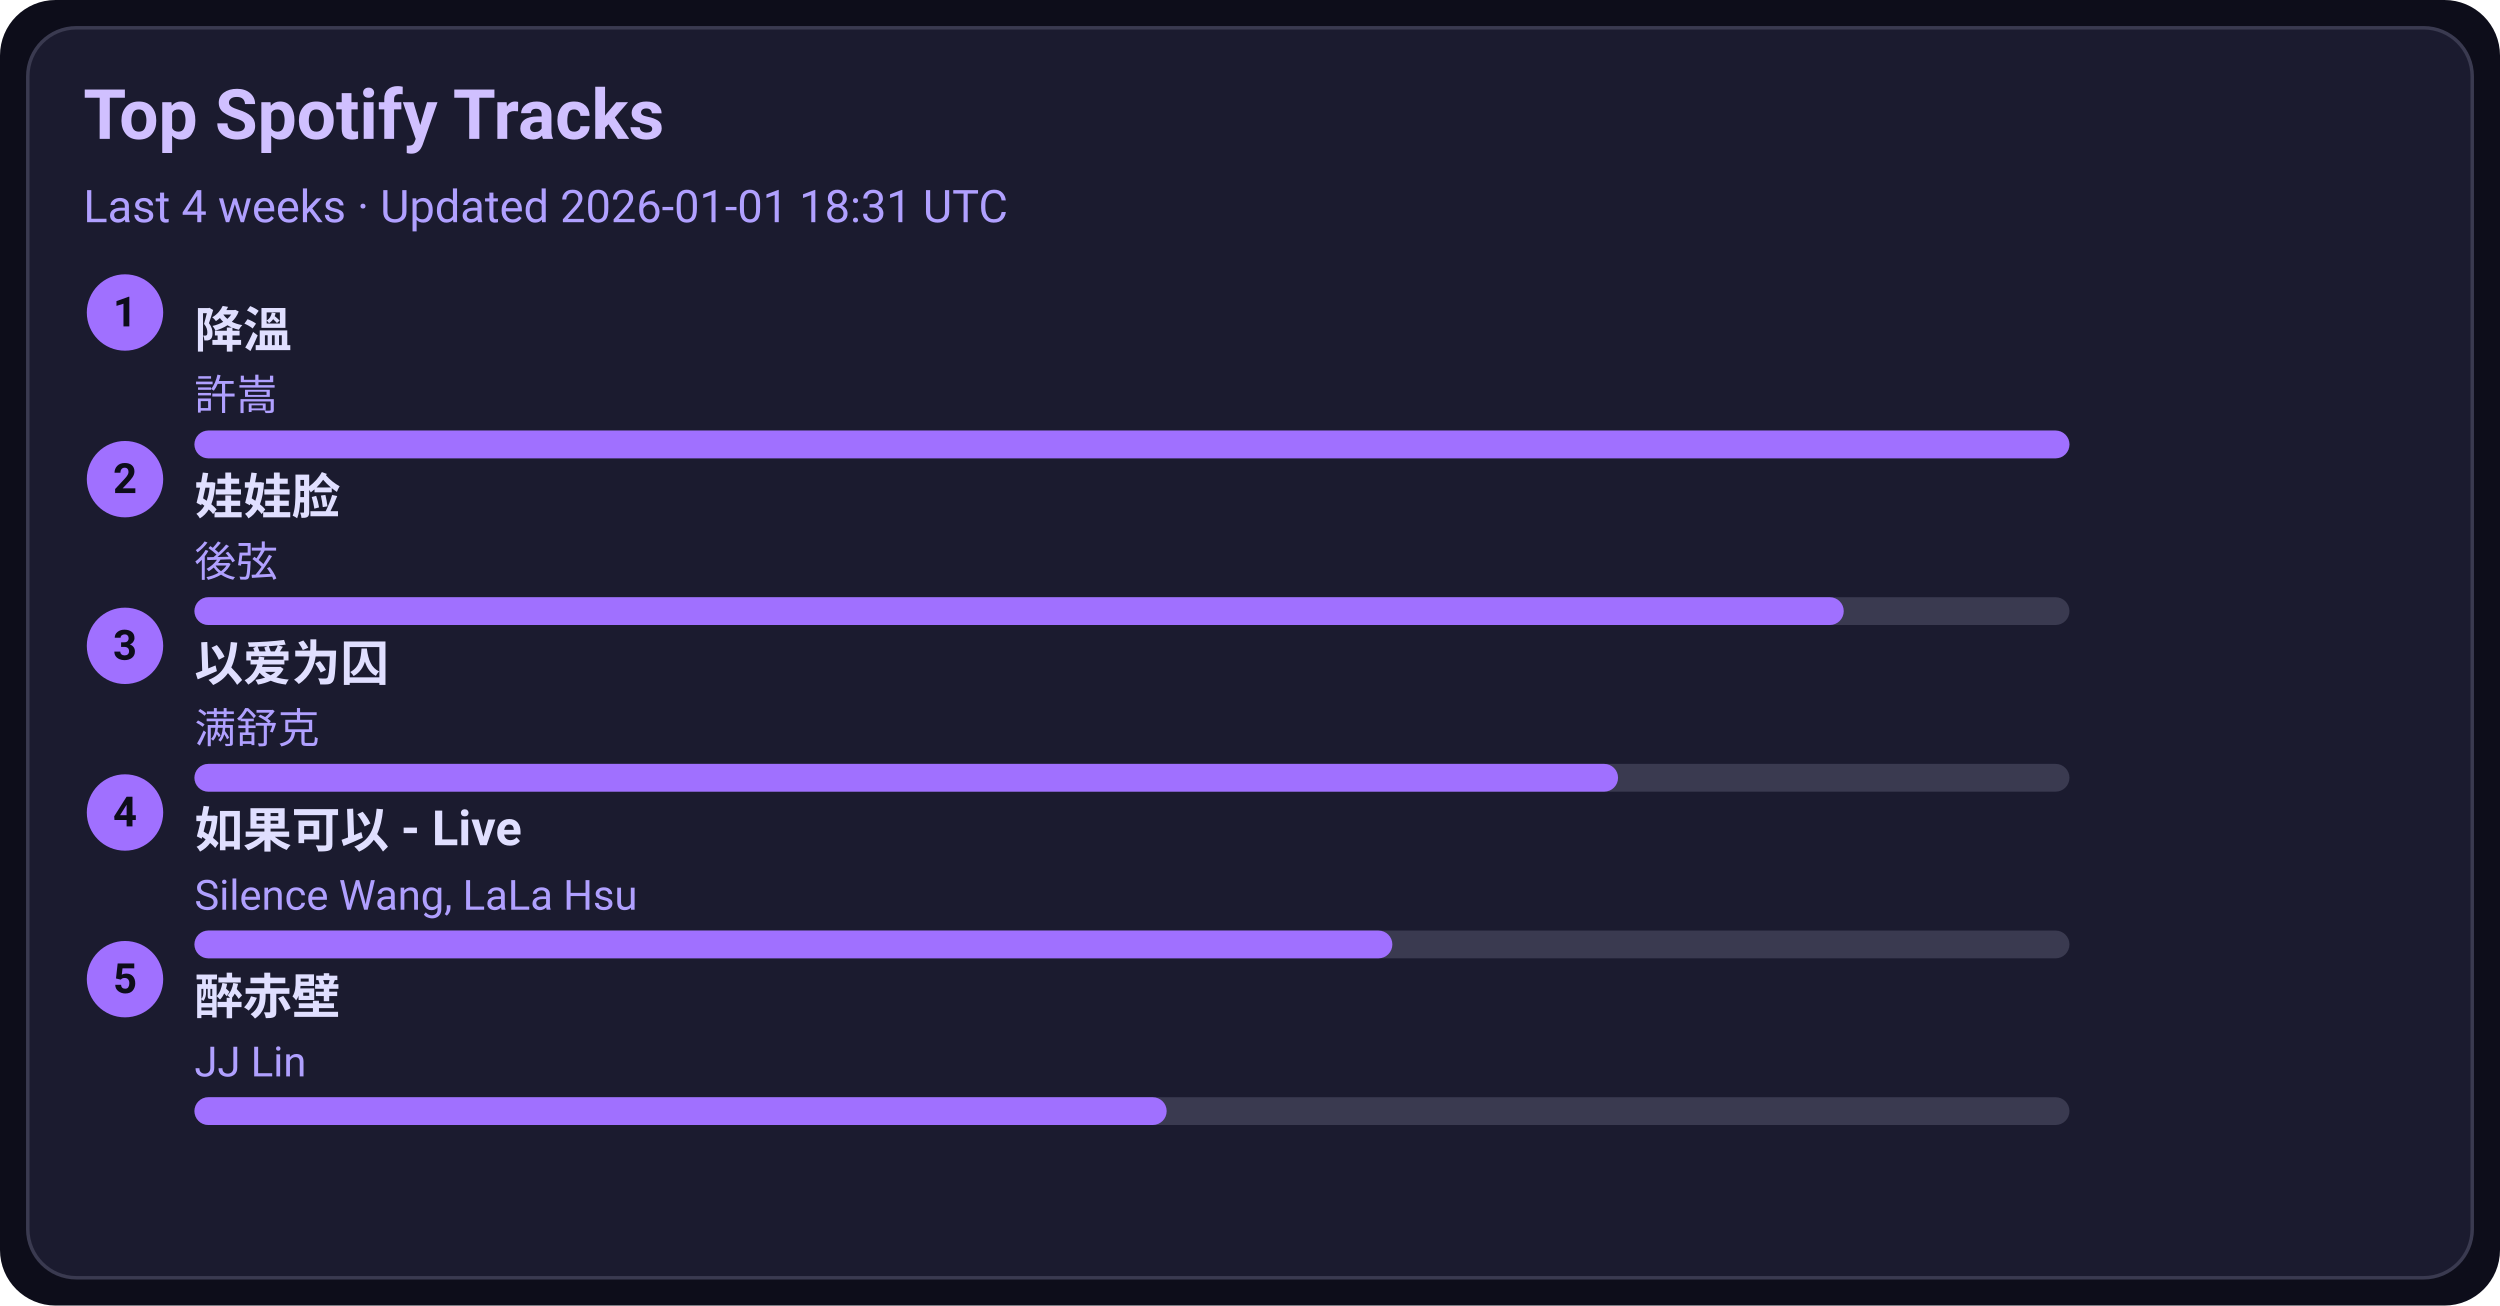
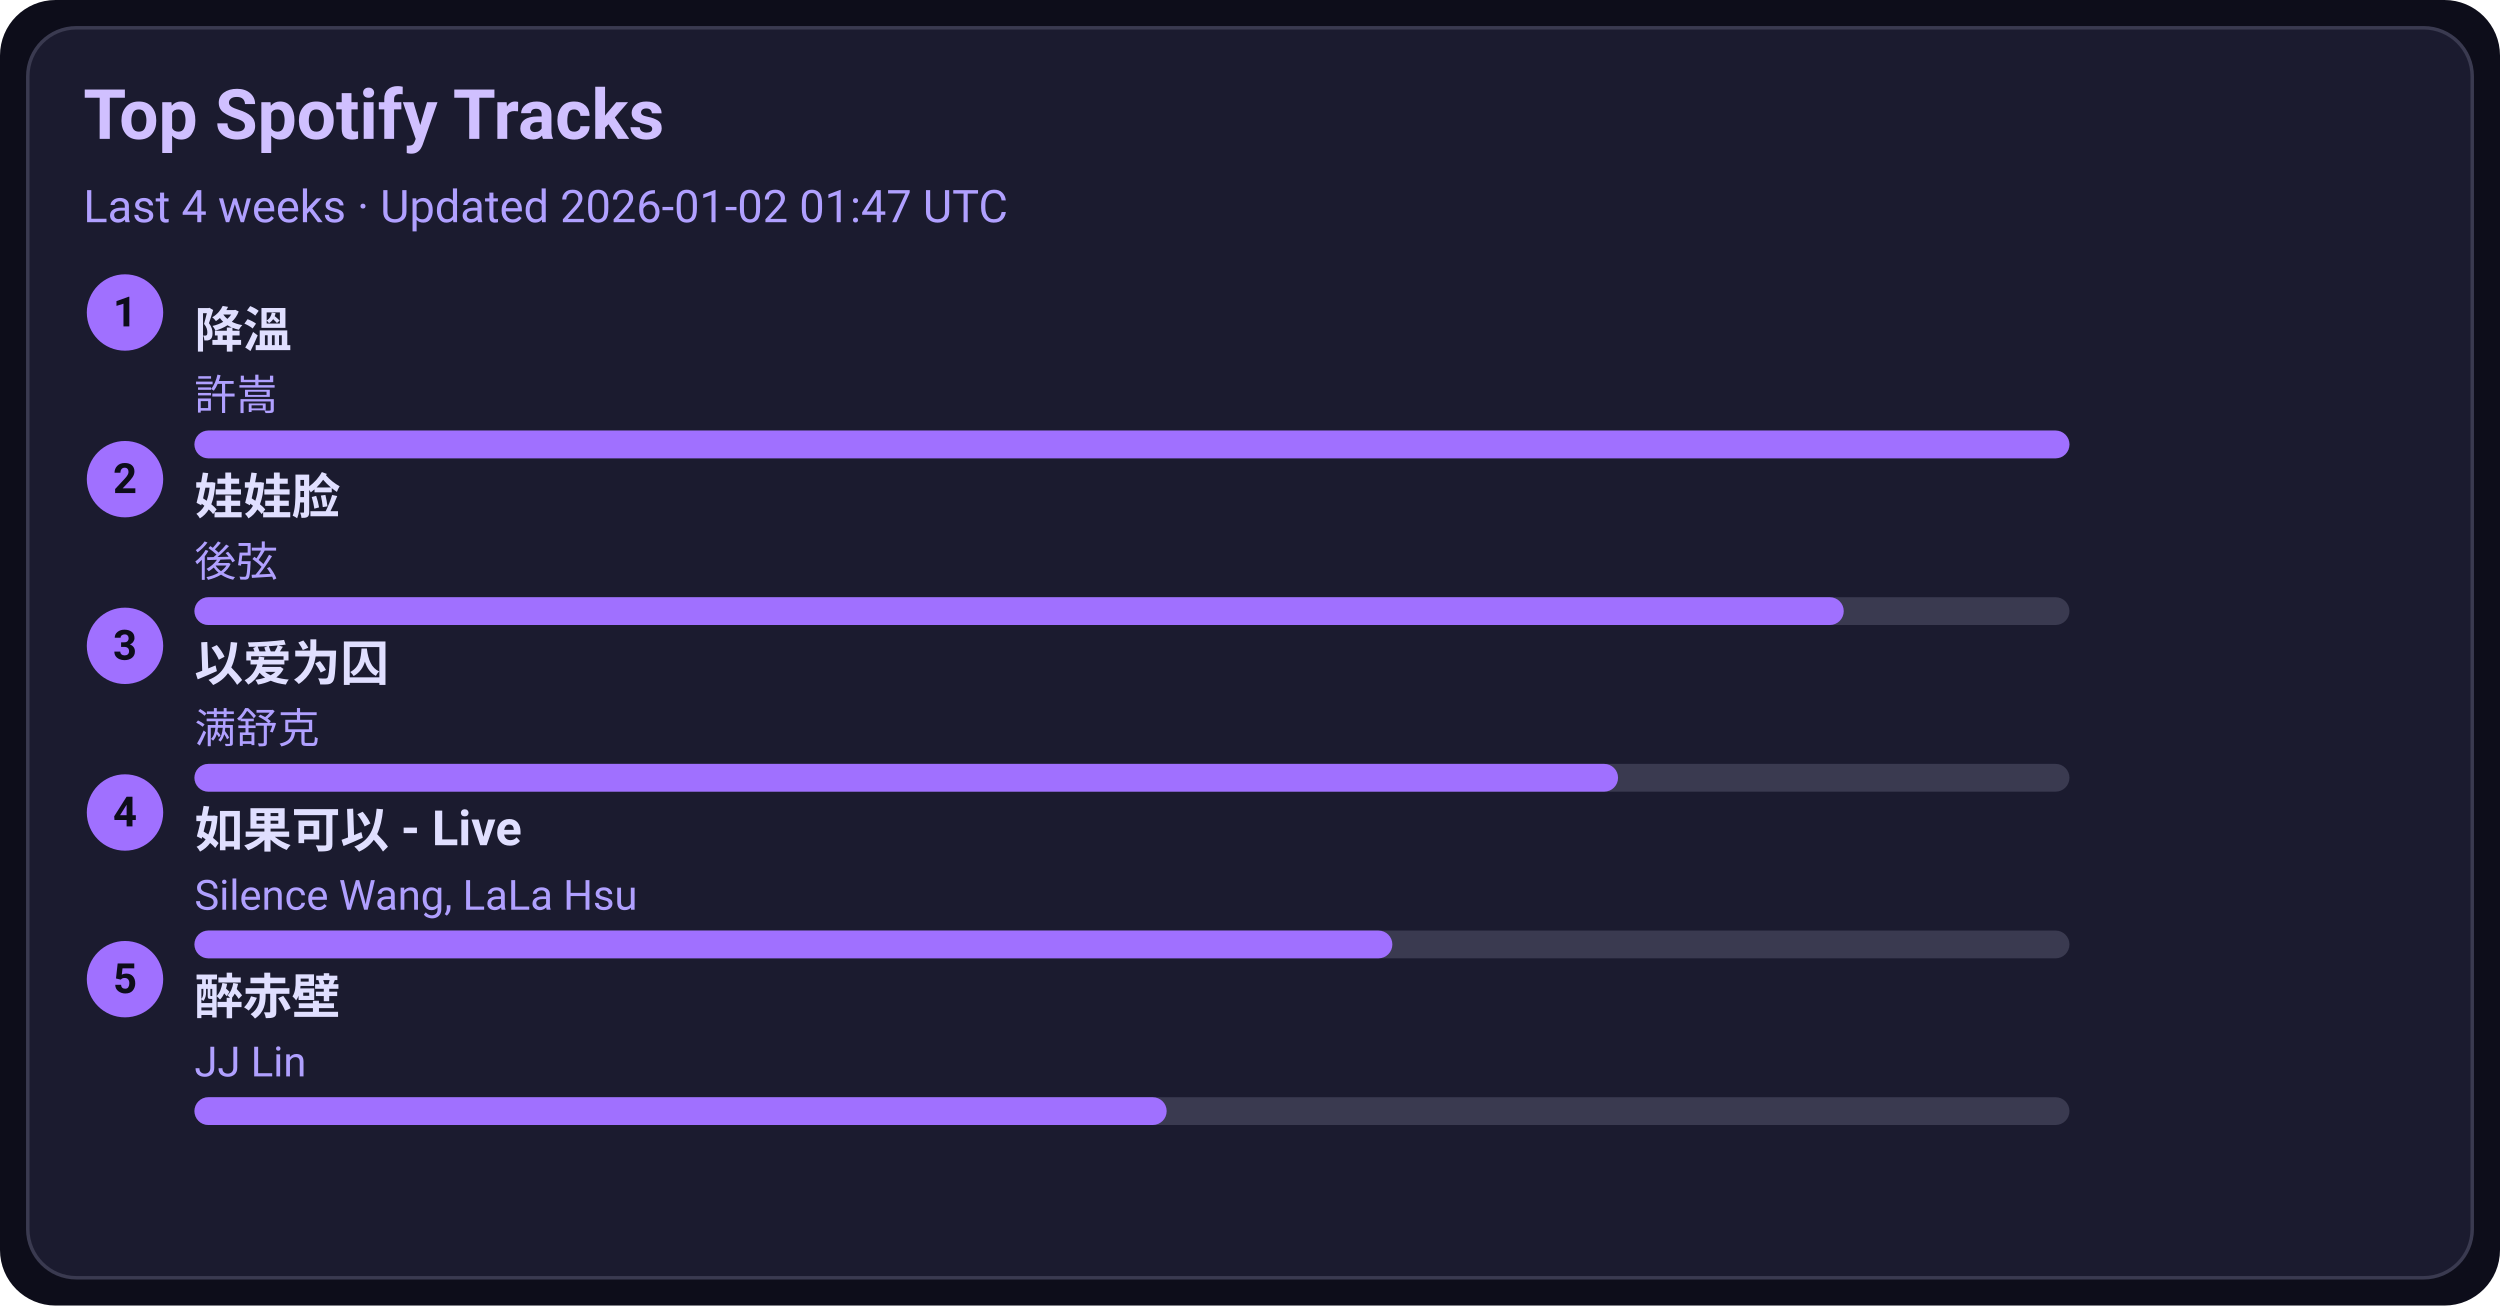
<svg xmlns="http://www.w3.org/2000/svg" width="720" height="376" viewBox="0 0 720 376">
  <style>text{font-family:-apple-system,BlinkMacSystemFont,Segoe UI,Roboto,Ubuntu,Helvetica Neue,Arial,Noto Sans,sans-serif}</style>
  <rect width="720" height="376" rx="16" fill="#0d0d1a" />
  <rect x="8" y="8" width="704" height="360" rx="14" fill="#1b1b2f" stroke="#3a3a50" />
  <text x="24" y="40" font-size="20" fill="#d0c0ff" font-weight="600">Top Spotify Tracks</text>
-   <text x="24" y="64" font-size="13" fill="#b0a0ff">Last 4 weeks · Updated 2026-01-01 18:31 UTC</text>
+   <text x="24" y="64" font-size="13" fill="#b0a0ff">Last 4 weeks · Updated 2026-01-02 01:47 UTC</text>
  <circle cx="36" cy="90" r="11" fill="#a070ff" />
  <text x="36" y="94" text-anchor="middle" font-size="12" fill="#0d0d1a" font-weight="700">1</text>
  <a href="https://open.spotify.com/track/2q9uhrOfyOnBa3oWR1PfYT" target="_blank" rel="noopener noreferrer">
    <text x="56" y="100" font-size="14" fill="#e0dfff" font-weight="600">降溫</text>
  </a>
  <text x="56" y="118" font-size="12" fill="#b0a0ff">許嵩</text>
  <rect x="56" y="124" width="540" height="8" rx="4" fill="#3a3a50" />
  <rect x="56" y="124" width="540" height="8" rx="4" fill="#a070ff" />
  <circle cx="36" cy="138" r="11" fill="#a070ff" />
  <text x="36" y="142" text-anchor="middle" font-size="12" fill="#0d0d1a" font-weight="700">2</text>
  <a href="https://open.spotify.com/track/08ouEICweFmqfgPJnRIQkE" target="_blank" rel="noopener noreferrer">
    <text x="56" y="148" font-size="14" fill="#e0dfff" font-weight="600">娃娃脸</text>
  </a>
  <text x="56" y="166" font-size="12" fill="#b0a0ff">後弦</text>
  <rect x="56" y="172" width="540" height="8" rx="4" fill="#3a3a50" />
  <rect x="56" y="172" width="475" height="8" rx="4" fill="#a070ff" />
  <circle cx="36" cy="186" r="11" fill="#a070ff" />
  <text x="36" y="190" text-anchor="middle" font-size="12" fill="#0d0d1a" font-weight="700">3</text>
  <a href="https://open.spotify.com/track/0RW2LEfGQK5BaIho6sSLqf" target="_blank" rel="noopener noreferrer">
    <text x="56" y="196" font-size="14" fill="#e0dfff" font-weight="600">以爱为囚</text>
  </a>
  <text x="56" y="214" font-size="12" fill="#b0a0ff">满舒克</text>
  <rect x="56" y="220" width="540" height="8" rx="4" fill="#3a3a50" />
  <rect x="56" y="220" width="410" height="8" rx="4" fill="#a070ff" />
  <circle cx="36" cy="234" r="11" fill="#a070ff" />
  <text x="36" y="238" text-anchor="middle" font-size="12" fill="#0d0d1a" font-weight="700">4</text>
  <a href="https://open.spotify.com/track/6IF65dJzfmPcX7jwDegwoo" target="_blank" rel="noopener noreferrer">
    <text x="56" y="244" font-size="14" fill="#e0dfff" font-weight="600">如果可以 - Live</text>
  </a>
  <text x="56" y="262" font-size="12" fill="#b0a0ff">Silence Wang, LaLa Hsu</text>
  <rect x="56" y="268" width="540" height="8" rx="4" fill="#3a3a50" />
  <rect x="56" y="268" width="345" height="8" rx="4" fill="#a070ff" />
  <circle cx="36" cy="282" r="11" fill="#a070ff" />
  <text x="36" y="286" text-anchor="middle" font-size="12" fill="#0d0d1a" font-weight="700">5</text>
  <a href="https://open.spotify.com/track/69lAYqbyHL1A0gctdLd9WV" target="_blank" rel="noopener noreferrer">
    <text x="56" y="292" font-size="14" fill="#e0dfff" font-weight="600">醉赤壁</text>
  </a>
  <text x="56" y="310" font-size="12" fill="#b0a0ff">JJ Lin</text>
  <rect x="56" y="316" width="540" height="8" rx="4" fill="#3a3a50" />
  <rect x="56" y="316" width="280" height="8" rx="4" fill="#a070ff" />
</svg>
